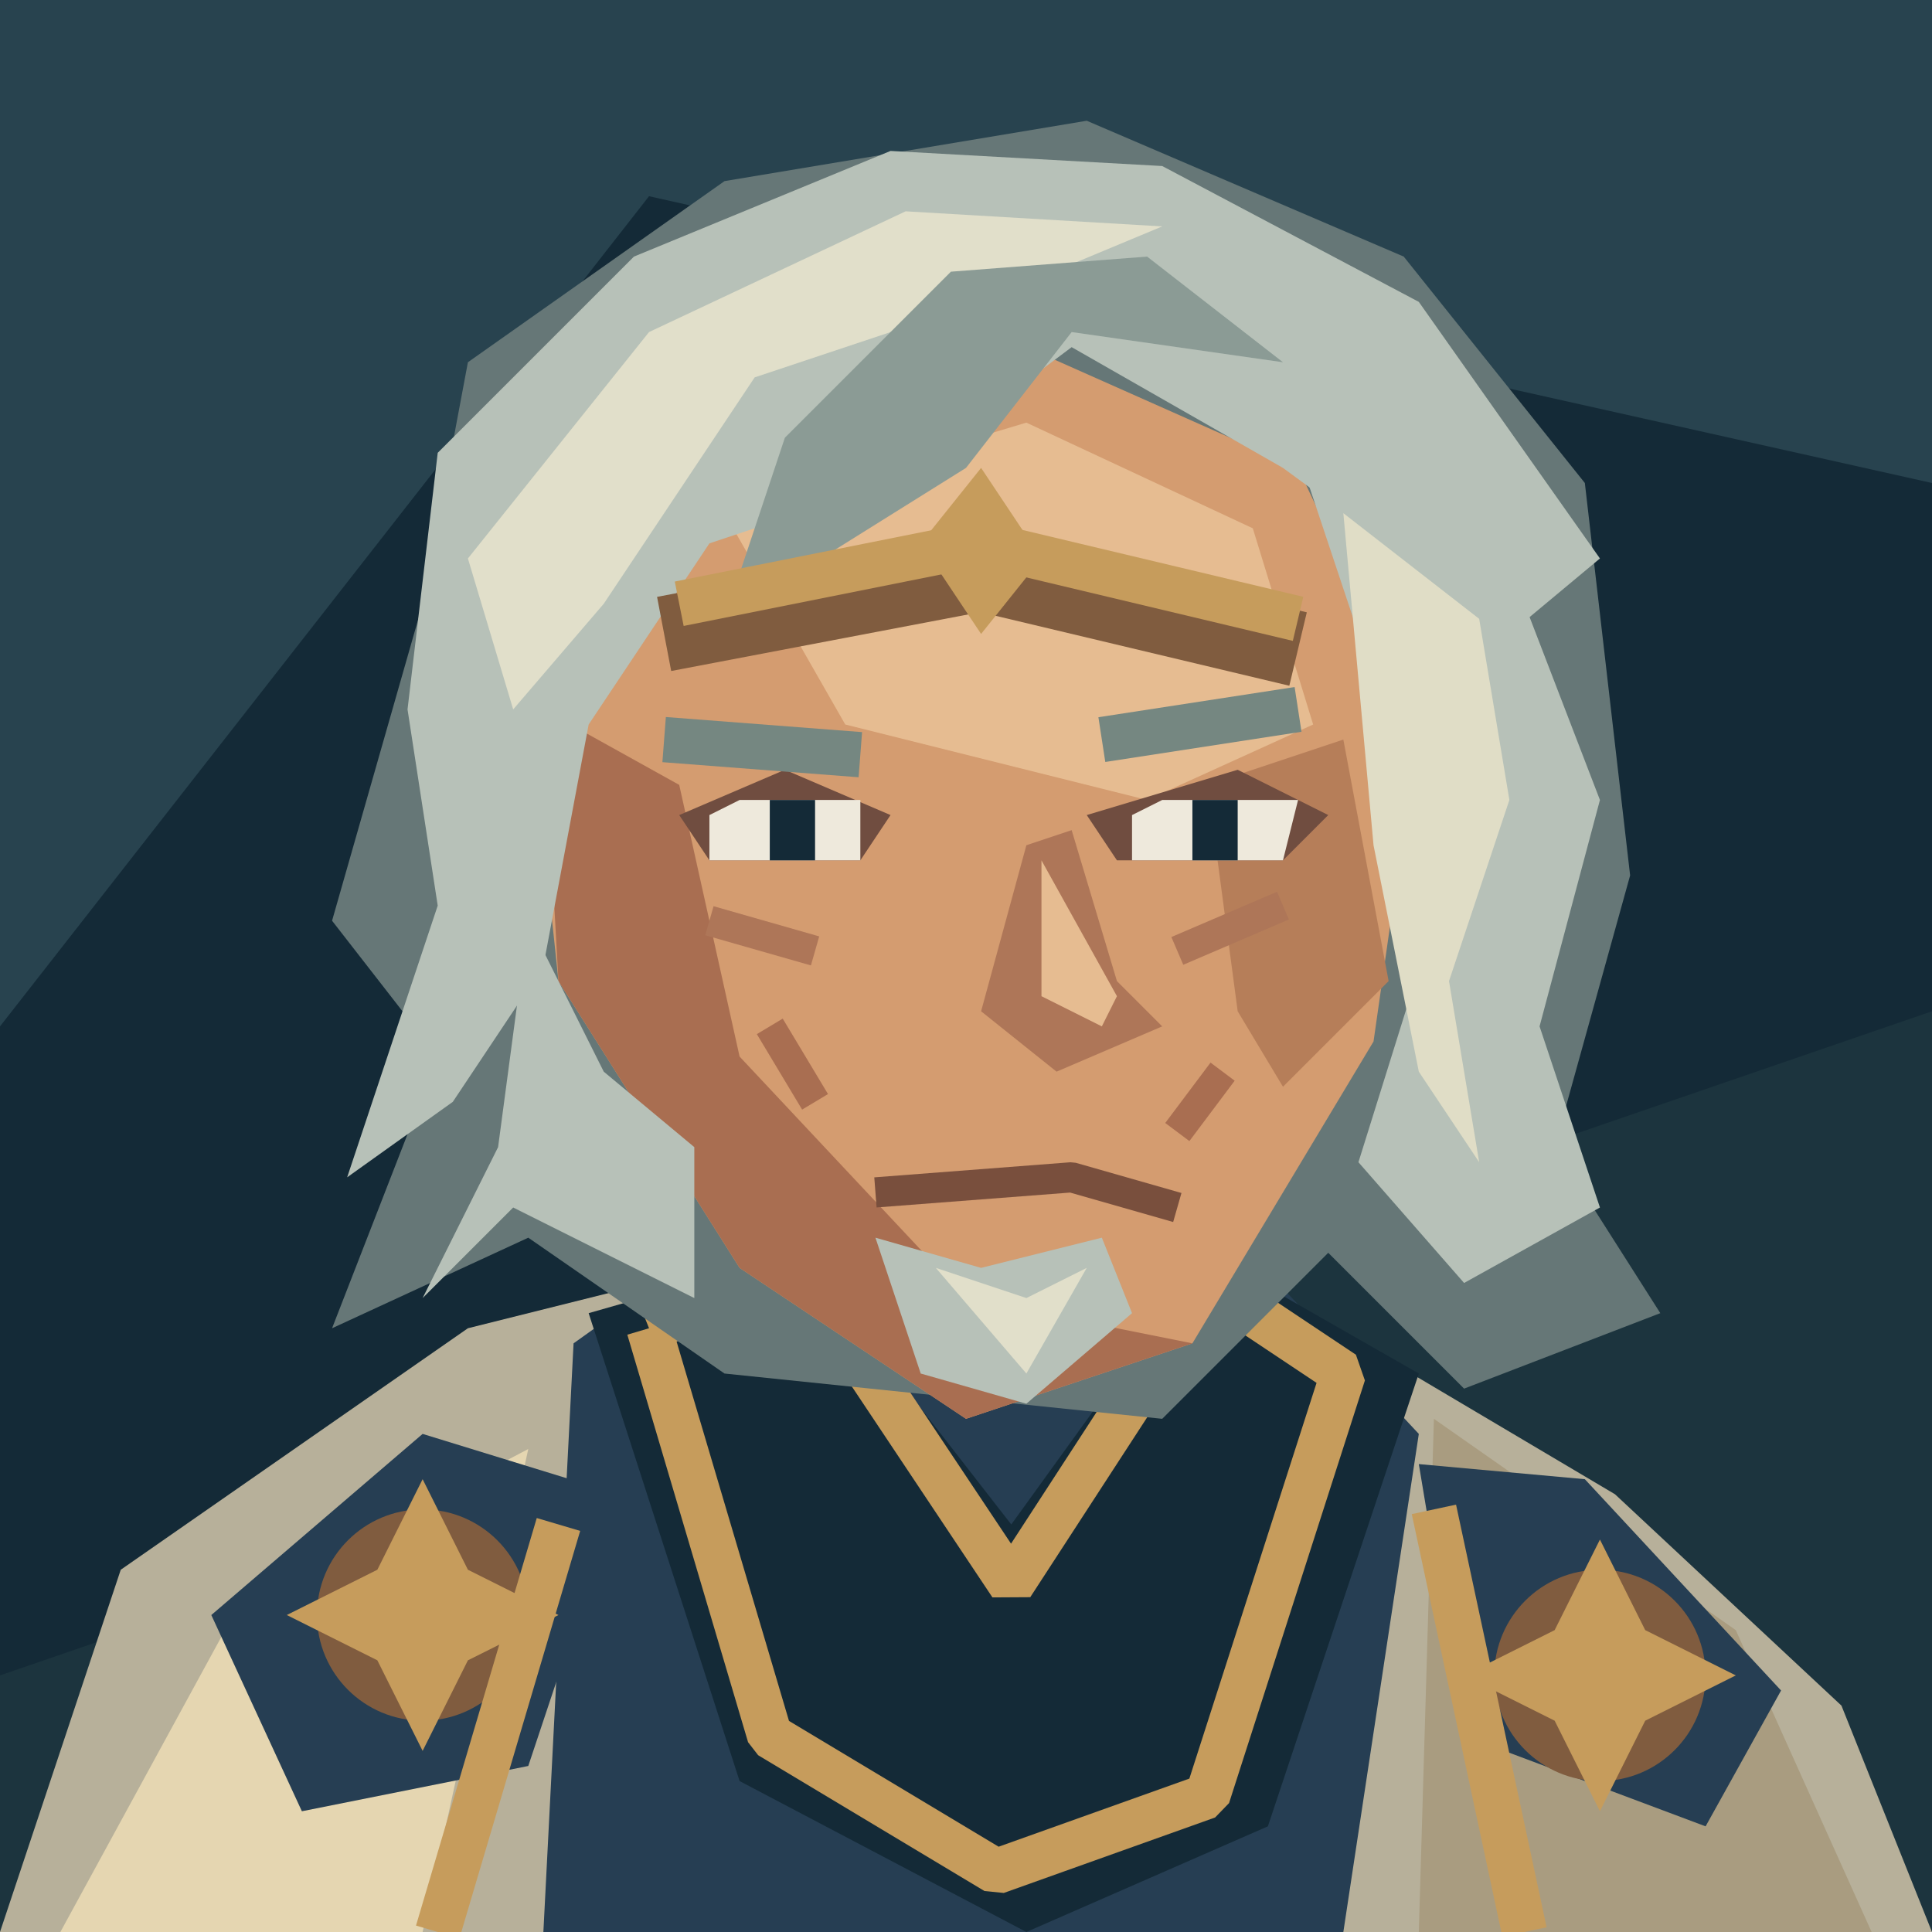
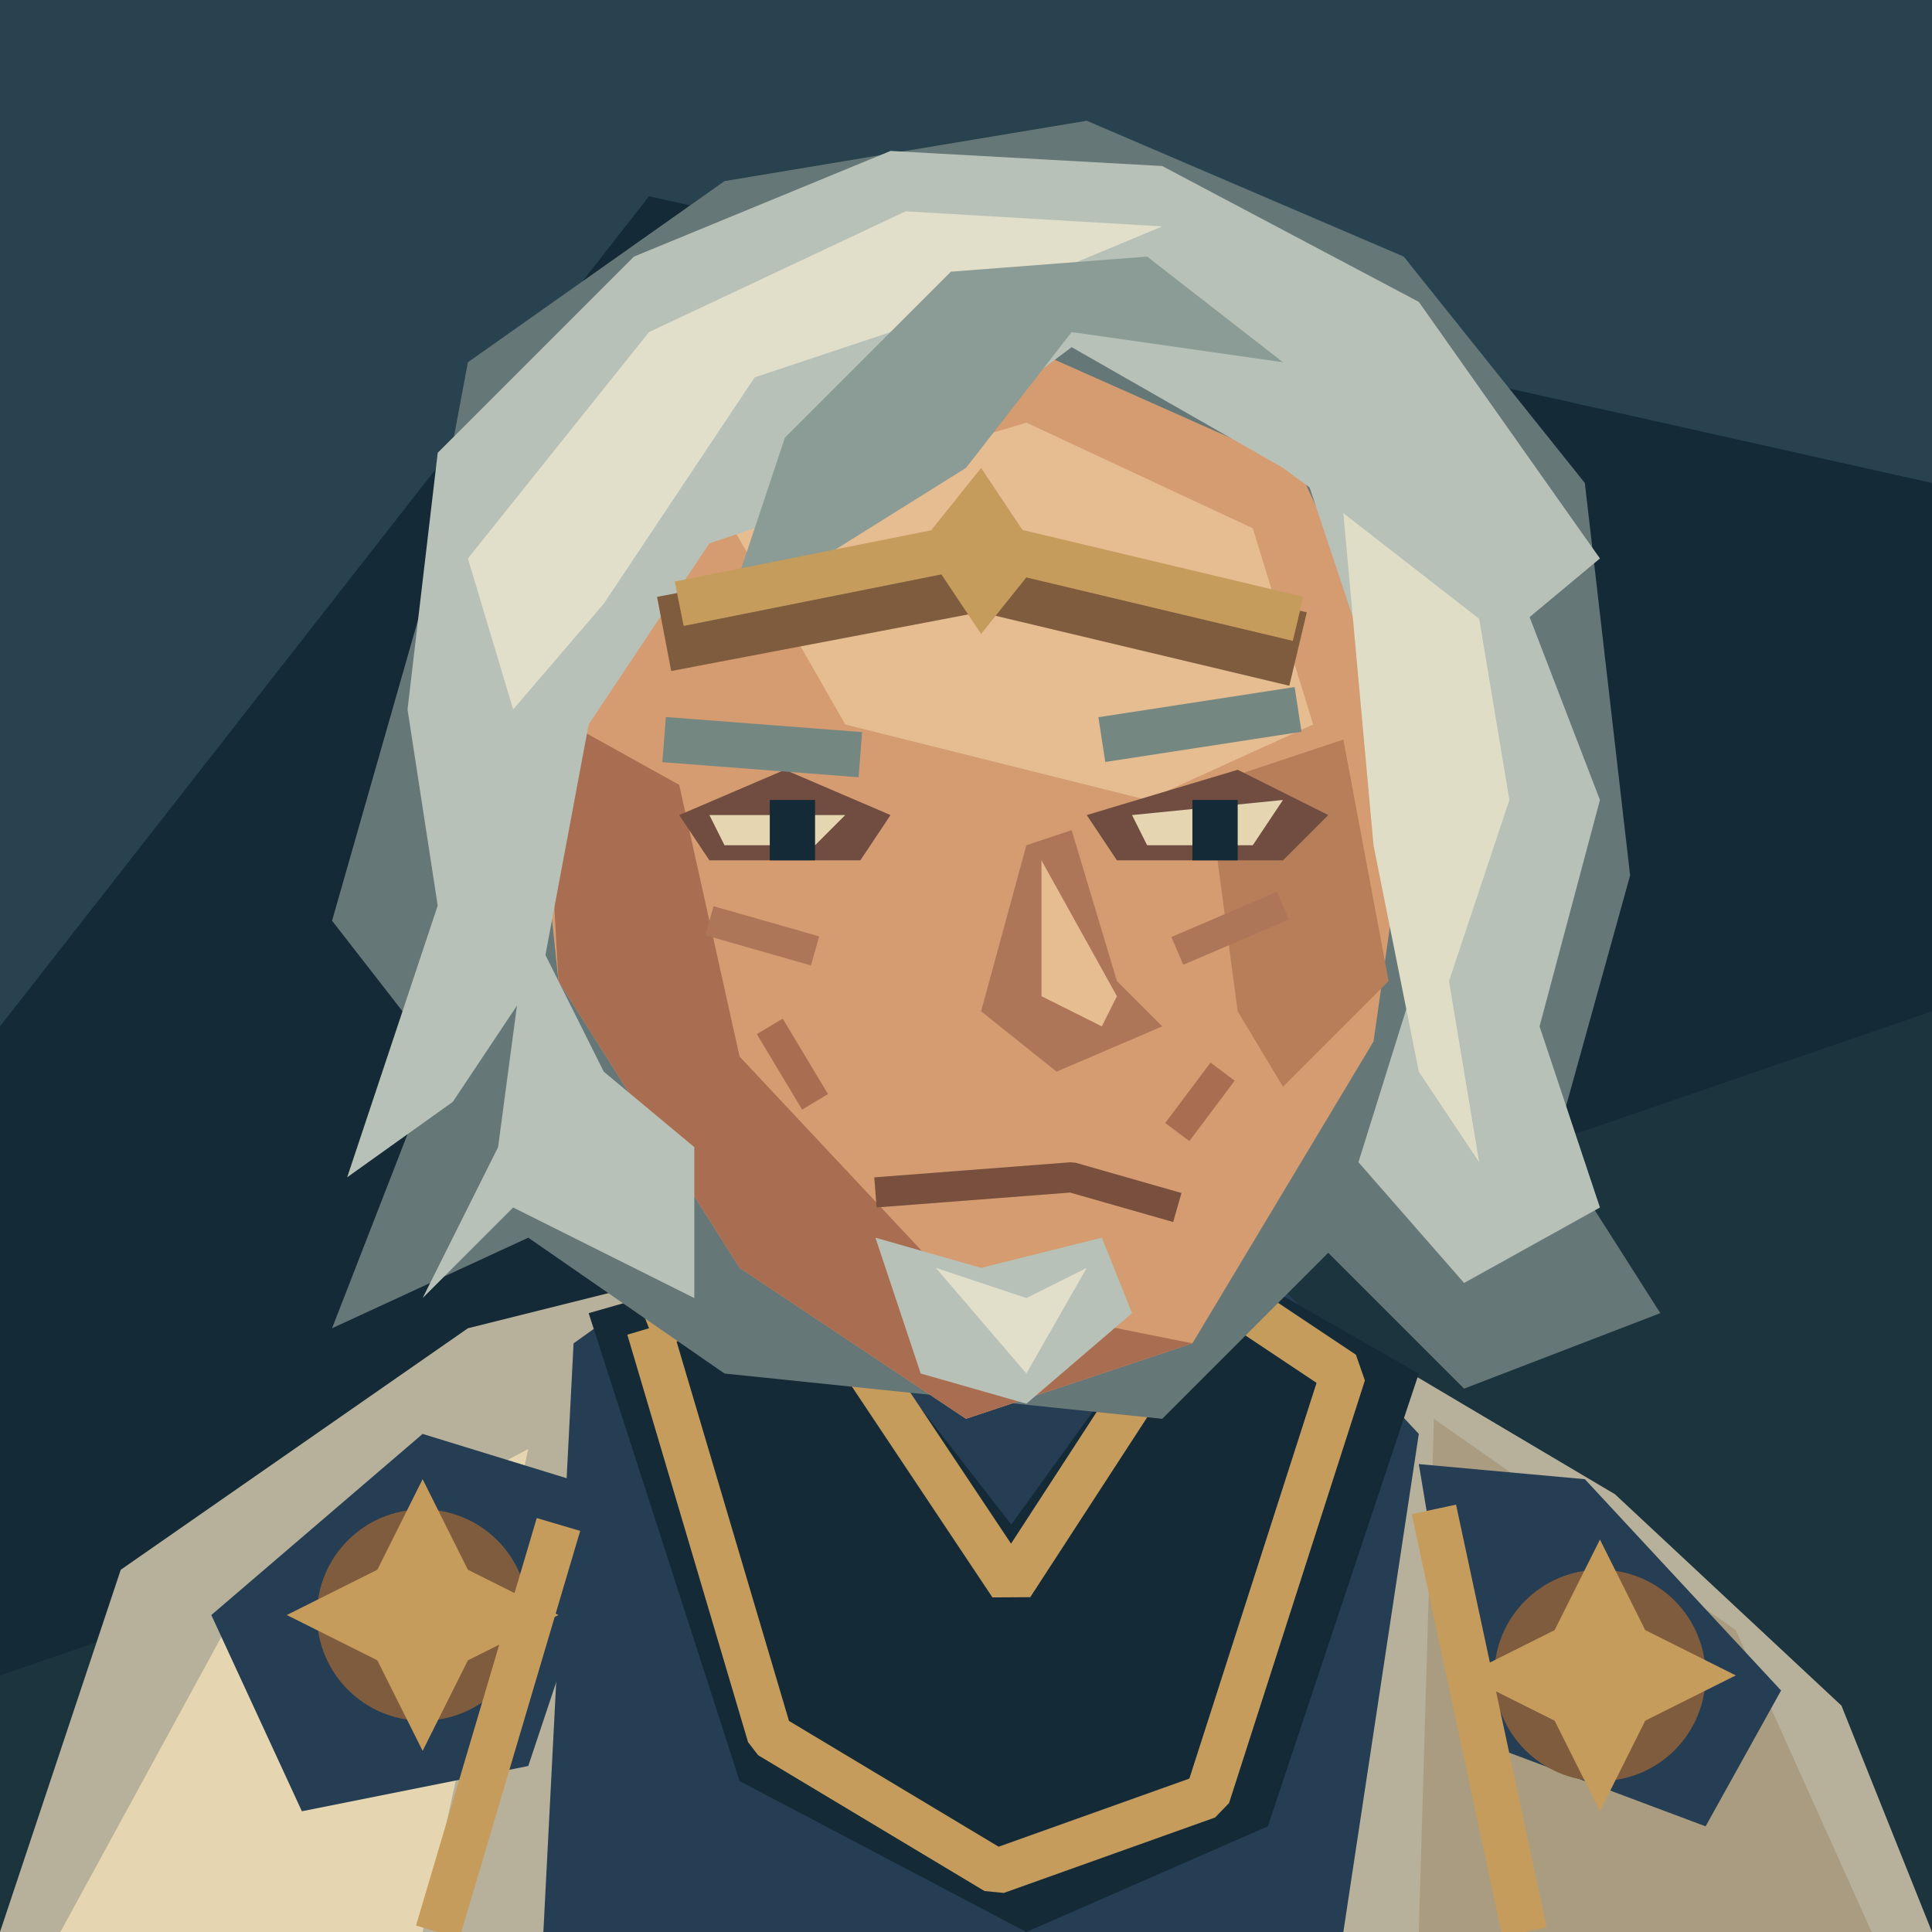
<svg xmlns="http://www.w3.org/2000/svg" width="128" height="128" viewBox="0 0 128 128">
  <path d="M0 0H128V128H0Z" fill="#182e3b" />
  <path d="M0 0H128V22L45 10L0 62Z" fill="#294550" />
  <rect x="0" y="0" width="128" height="128" fill="#142a37" />
  <polygon points="0,0 128,0 128,32 43,13 0,68" fill="#28434f" />
  <polygon points="0,111 128,67 128,128 0,128" fill="#1c343e" />
  <polygon points="0,128 8,104 31,88 51,83 80,83 107,99 122,113 128,128" fill="#b7b09a" />
  <polygon points="4,128 16,106 35,96 28,128" fill="#e5d6b1" />
  <polygon points="95,94 115,108 124,128 94,128" fill="#a99c80" />
  <polygon points="38,89 52,79 80,80 94,95 89,128 36,128" fill="#263e53" />
  <polygon points="39,87 53,83 67,101 80,83 94,91 84,121 68,128 49,118" fill="#142a37" />
  <polyline points="43,88 53,84 67,105 80,85 89,91 80,119 66,124 51,115 43,88" fill="none" stroke="#c69c5c" stroke-width="3" stroke-linejoin="bevel" />
  <polygon points="14,107 28,95 41,99 35,117 20,120" fill="#263e53" />
  <polygon points="94,97 105,98 118,112 113,121 97,115" fill="#263e53" />
  <ellipse cx="28" cy="107" rx="7" ry="7" fill="#805c3f" />
  <polygon points="28,98 31,104 37,107 31,110 28,116 25,110 19,107 25,104" fill="#c69c5c" />
  <ellipse cx="106" cy="111" rx="7" ry="7" fill="#805c3f" />
  <polygon points="106,102 109,108 115,111 109,114 106,120 103,114 97,111 103,108" fill="#c69c5c" />
  <polyline points="37,101 29,128" fill="none" stroke="#c69c5c" stroke-width="3" stroke-linejoin="bevel" />
  <polyline points="95,100 101,128" fill="none" stroke="#c69c5c" stroke-width="3" stroke-linejoin="bevel" />
  <polygon points="28,40 31,24 48,12 72,8 93,17 105,32 108,58 103,76 110,87 97,92 88,83 77,94 48,91 35,82 22,88 29,70 22,61" fill="#667777" />
  <polygon points="43,30 68,23 86,31 94,48 91,69 79,89 64,94 49,84 37,65 35,46" fill="#d49c70" />
  <polygon points="36,47 45,52 49,70 64,86 79,89 64,94 49,84 37,65" fill="#a96e51" />
  <polygon points="48,34 68,28 83,35 87,48 76,53 56,48" fill="#e6bc91" />
  <polygon points="80,52 89,49 92,65 85,72 82,67" fill="#b67e59" />
  <polygon points="27,47 29,30 42,17 59,10 77,11 94,20 106,37 100,42 85,31 71,23 59,32 47,36 39,48 36,64 30,73 23,78 29,60" fill="#b7c1b8" />
  <polygon points="31,37 43,22 60,14 77,15 65,20 50,25 40,40 34,47" fill="#e1dfca" />
  <polygon points="52,29 63,18 76,17 85,24 71,22 64,31 48,41" fill="#8b9b95" />
  <polygon points="86,30 101,40 106,53 102,68 106,80 97,85 90,77 95,61 91,45" fill="#b7c1b8" />
  <polygon points="89,34 98,41 100,53 96,65 98,77 94,71 91,56" fill="#e0ddc6" />
  <polygon points="35,61 40,71 46,76 46,86 34,80 28,86 33,76" fill="#b7c1b8" />
  <polyline points="44,42 65,38 86,43" fill="none" stroke="#805c3f" stroke-width="5" stroke-linejoin="bevel" />
  <polyline points="45,40 65,36 86,41" fill="none" stroke="#c69c5c" stroke-width="3" stroke-linejoin="bevel" />
  <polygon points="61,36 65,31 69,37 65,42" fill="#c69c5c" />
  <polygon points="45,54 52,51 59,54 57,57 47,57" fill="#704d40" />
  <polygon points="72,54 82,51 88,54 85,57 74,57" fill="#704d40" />
-   <polygon points="47,54 49,53 57,53 57,57 47,57" fill="#eee9dc" />
-   <polygon points="75,54 77,53 86,53 85,57 75,57" fill="#eee9dc" />
-   <path d="M51 53H54V57H51Z M79 53H82V57H79Z" fill="#142a37" />
+   <polygon points="47,54 56,54 54,56 48,56" fill="#e5d6b1" />
+   <polygon points="75,54 85,53 83,56 76,56" fill="#e5d6b1" />
+   <rect x="51" y="53" width="3" height="4" fill="#142a37" />
+   <rect x="79" y="53" width="3" height="4" fill="#142a37" />
  <polyline points="44,49 57,50" fill="none" stroke="#758781" stroke-width="3" stroke-linejoin="bevel" />
  <polyline points="73,49 86,47" fill="none" stroke="#758781" stroke-width="3" stroke-linejoin="bevel" />
  <polyline points="47,61 54,63" fill="none" stroke="#ae7658" stroke-width="2" stroke-linejoin="bevel" />
  <polyline points="78,63 85,60" fill="none" stroke="#ae7658" stroke-width="2" stroke-linejoin="bevel" />
  <polygon points="68,56 65,67 70,71 77,68 74,65 71,55" fill="#ae7658" />
  <polygon points="69,57 69,66 73,68 74,66" fill="#e6bc91" />
  <polyline points="58,79 71,78 78,80" fill="none" stroke="#794f3d" stroke-width="2" stroke-linejoin="bevel" />
  <polygon points="58,82 65,84 73,82 75,87 68,93 61,91" fill="#b7c1b8" />
  <polygon points="62,84 68,86 72,84 68,91" fill="#e1dfca" />
  <polyline points="51,68 54,73" fill="none" stroke="#a96e51" stroke-width="2" stroke-linejoin="bevel" />
  <polyline points="81,71 78,75" fill="none" stroke="#a96e51" stroke-width="2" stroke-linejoin="bevel" />
</svg>
